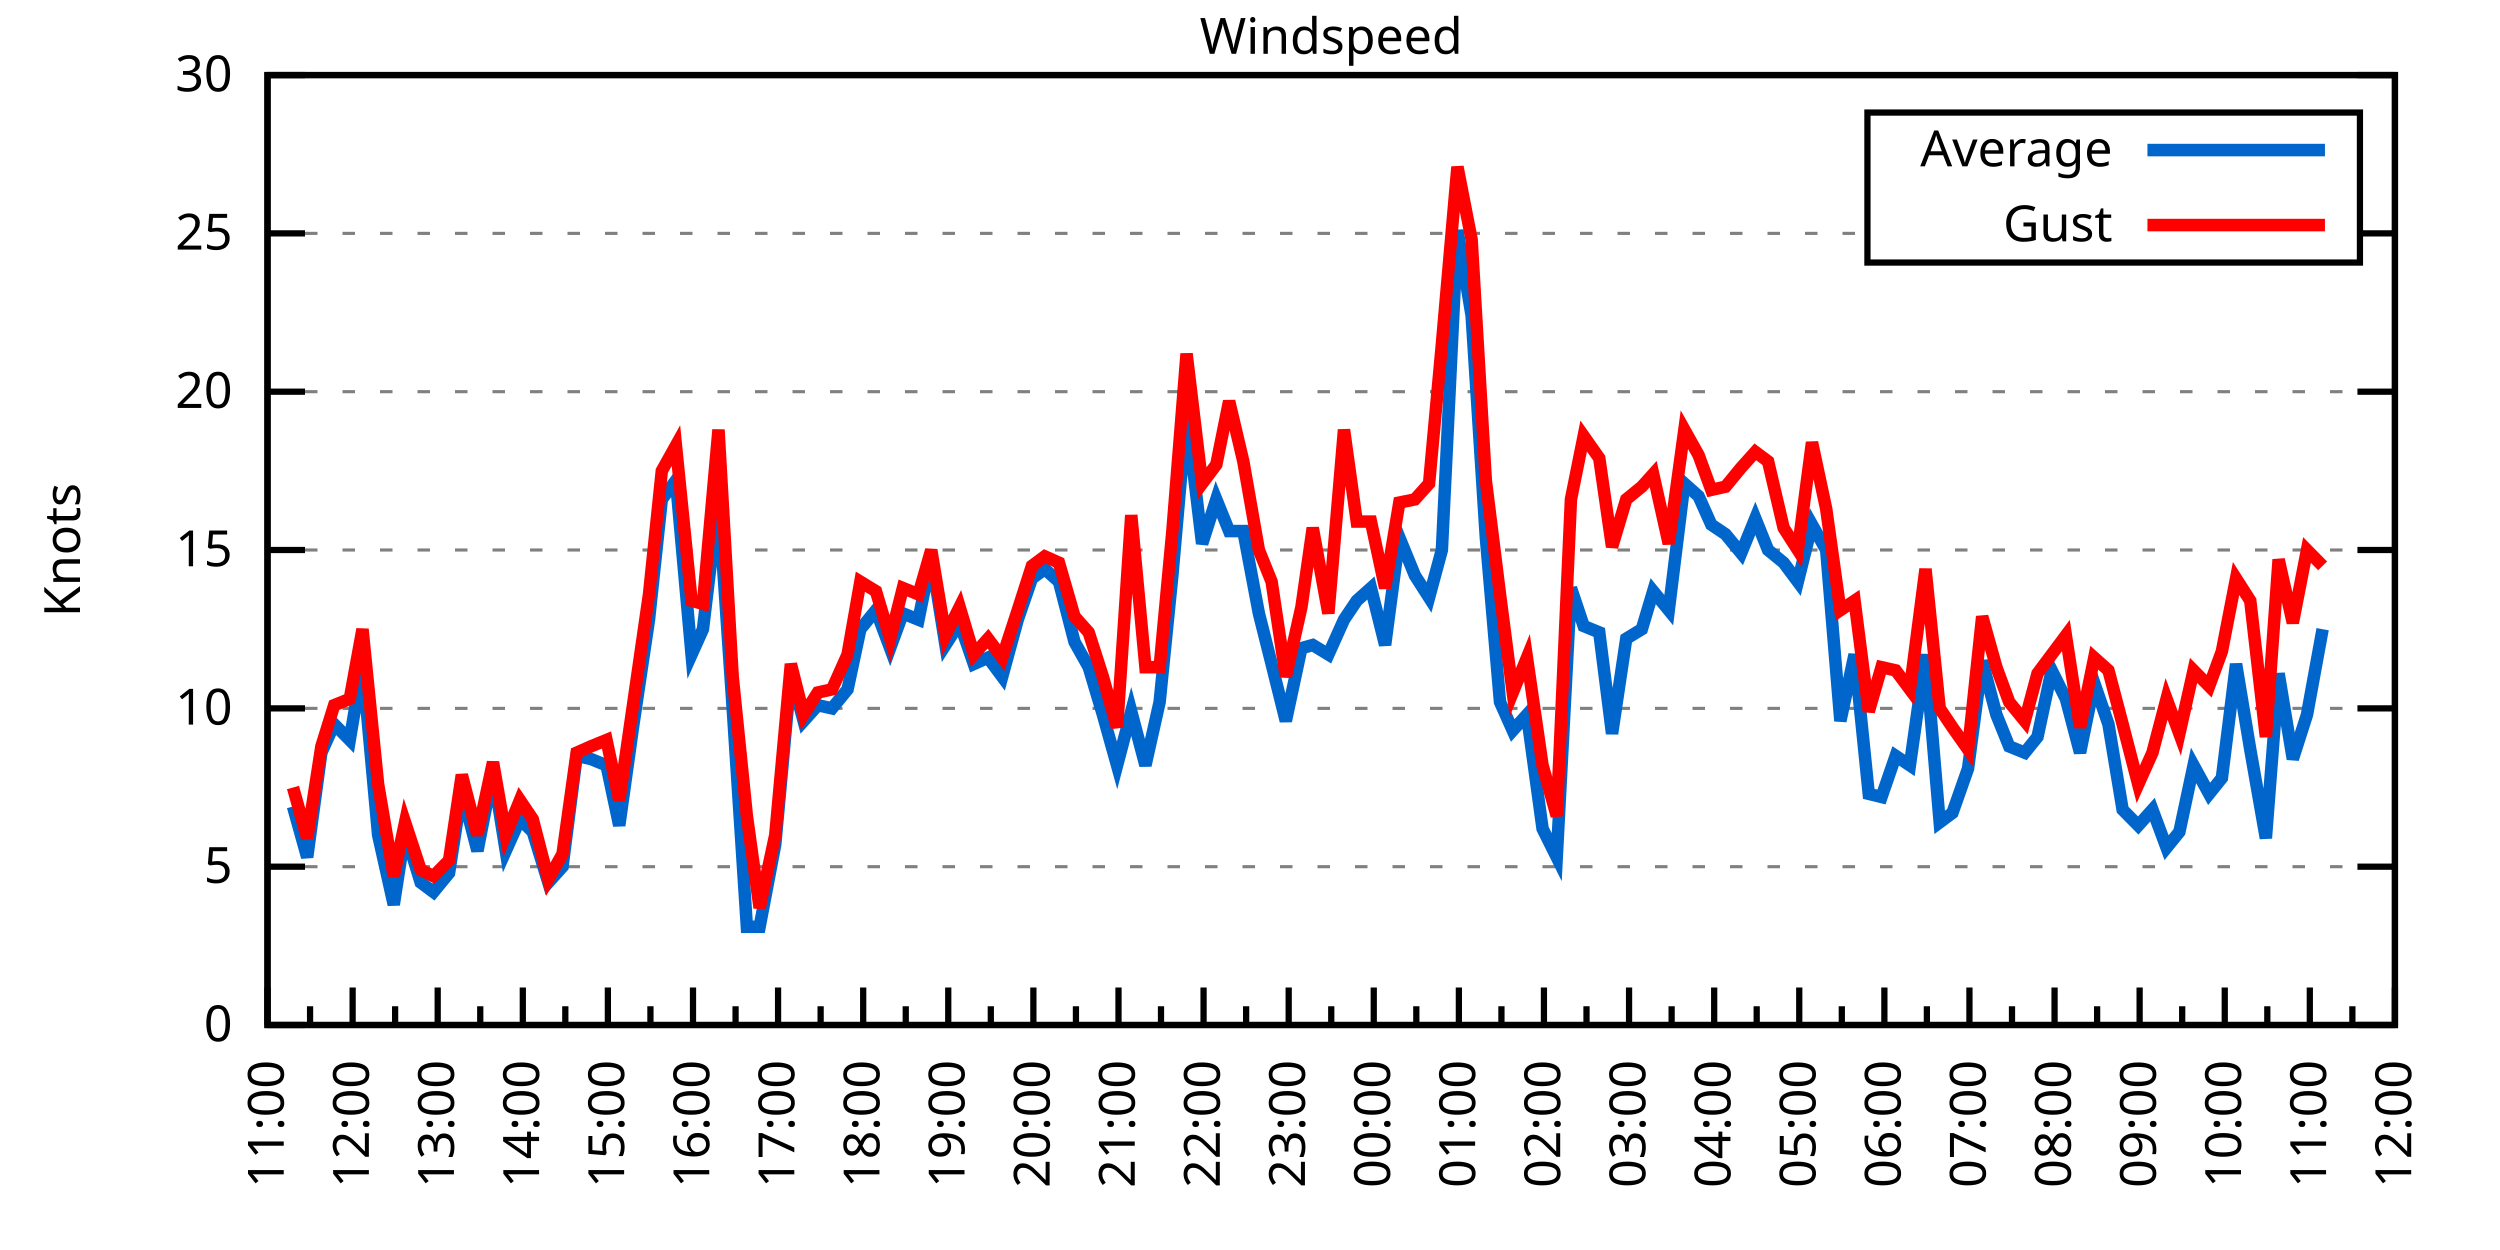
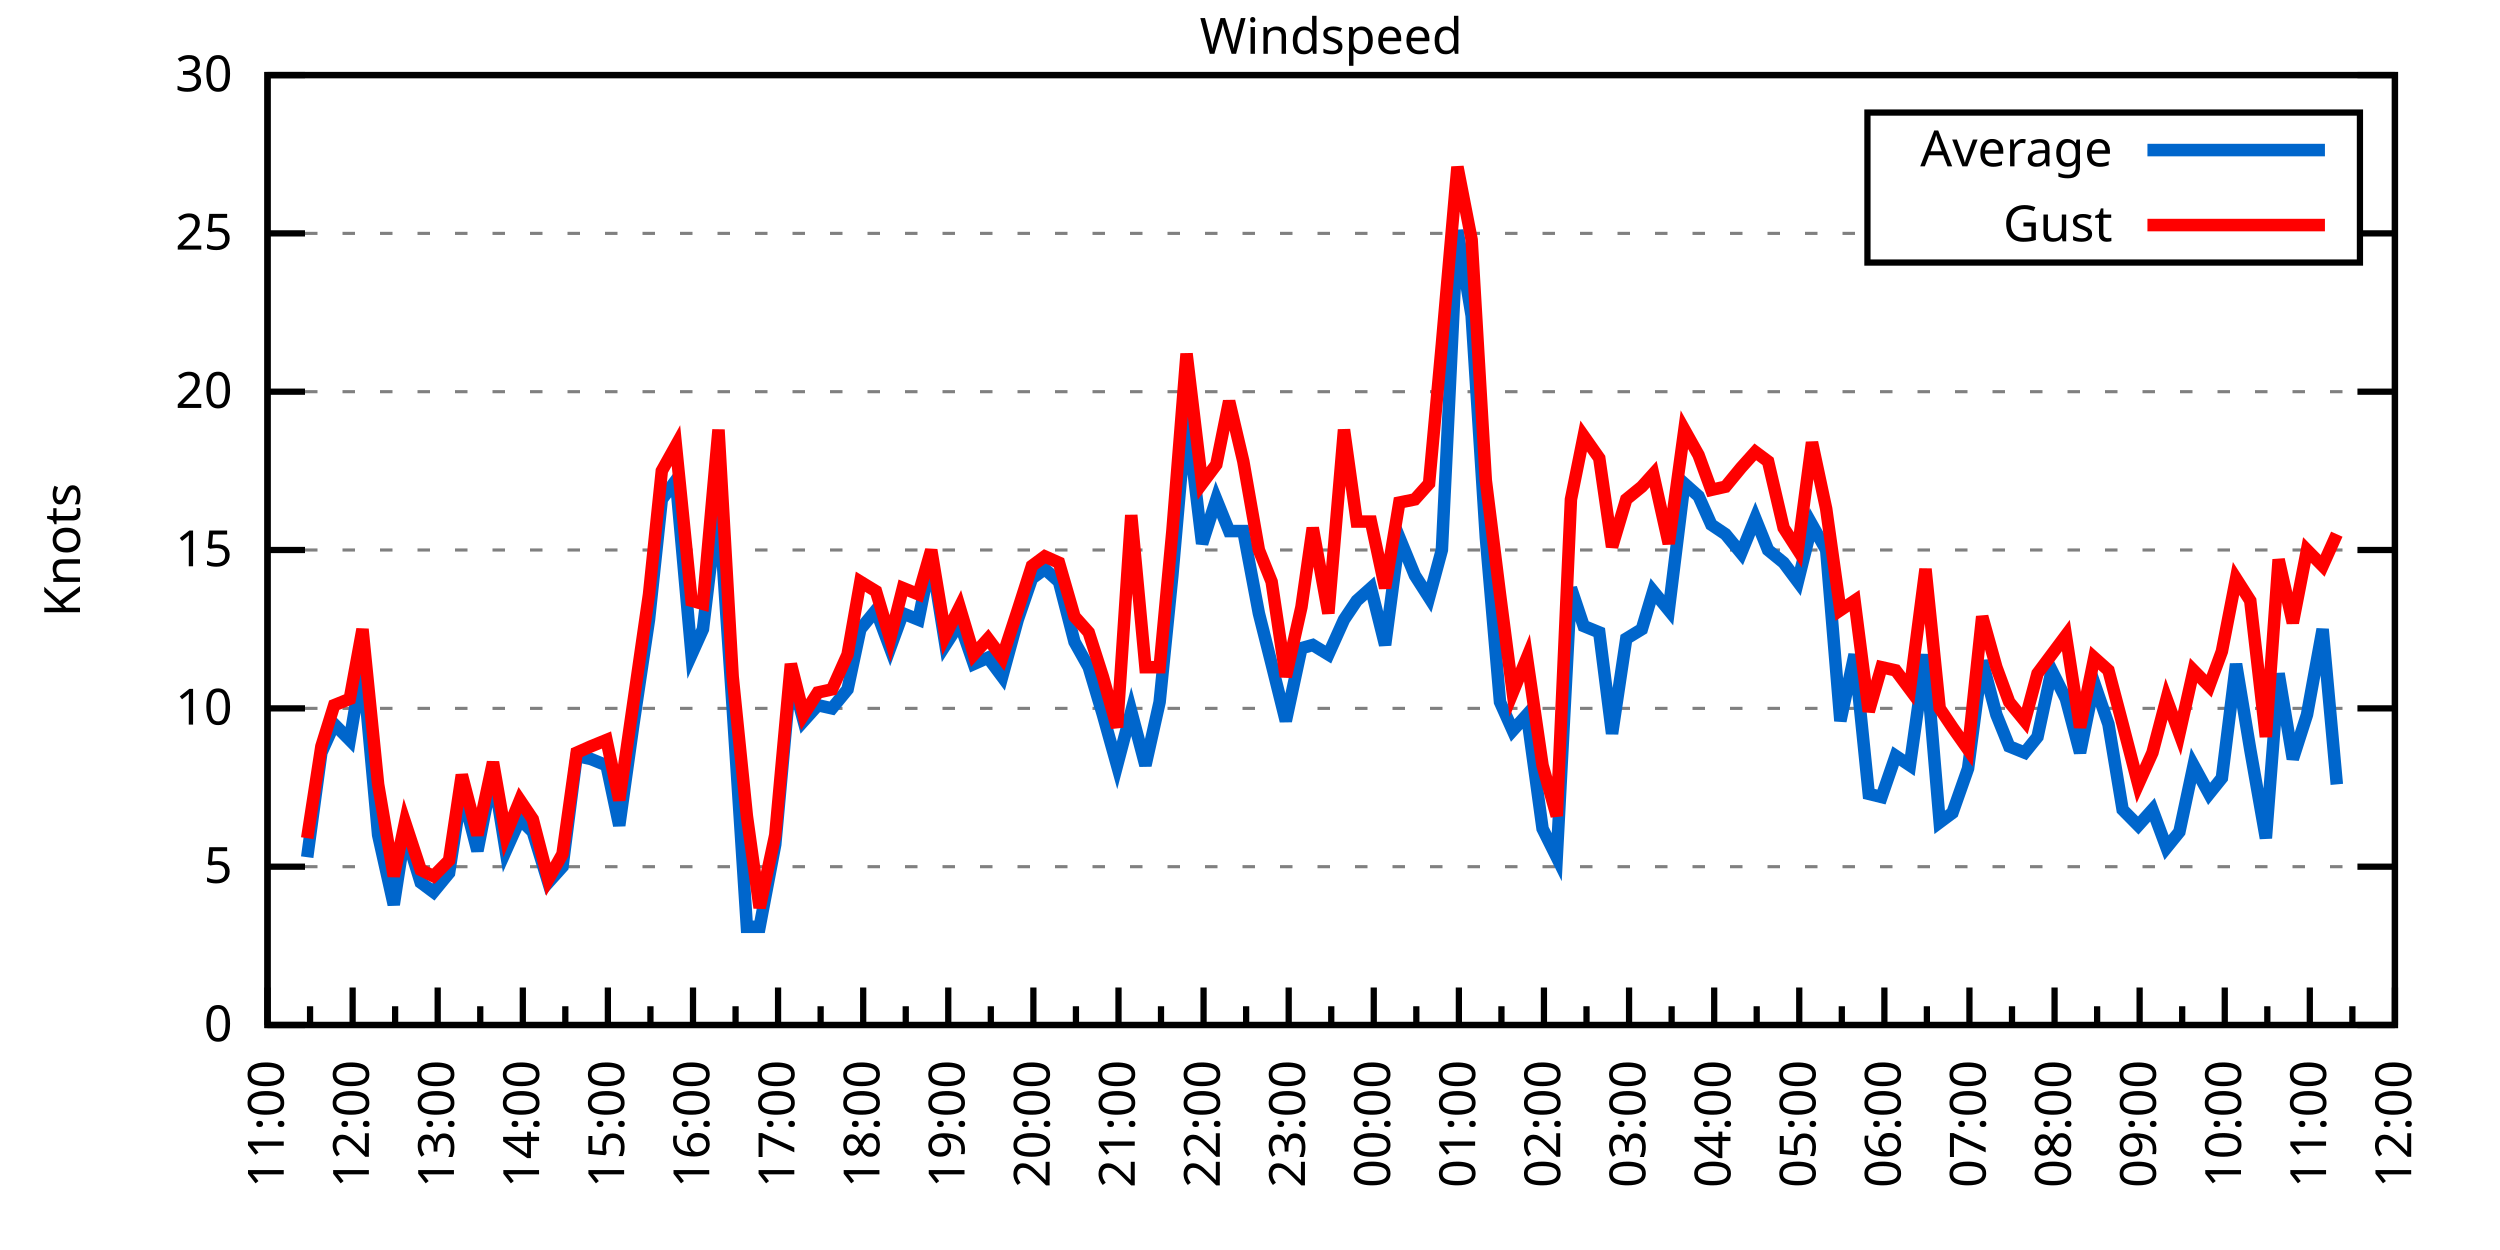
<svg xmlns="http://www.w3.org/2000/svg" xmlns:xlink="http://www.w3.org/1999/xlink" width="400" height="200" viewBox="0 0 400 200">
  <g id="gnuplot_canvas">
    <rect x="0" y="0" width="400" height="200" fill="none" />
    <defs>
      <circle id="gpDot" r="0.5" stroke-width="0.5" stroke="currentColor" />
      <path id="gpPt0" stroke-width="0.333" stroke="currentColor" d="M-1,0 h2 M0,-1 v2" />
      <path id="gpPt1" stroke-width="0.333" stroke="currentColor" d="M-1,-1 L1,1 M1,-1 L-1,1" />
      <path id="gpPt2" stroke-width="0.333" stroke="currentColor" d="M-1,0 L1,0 M0,-1 L0,1 M-1,-1 L1,1 M-1,1 L1,-1" />
      <rect id="gpPt3" stroke-width="0.333" stroke="currentColor" x="-1" y="-1" width="2" height="2" />
      <rect id="gpPt4" stroke-width="0.333" stroke="currentColor" fill="currentColor" x="-1" y="-1" width="2" height="2" />
      <circle id="gpPt5" stroke-width="0.333" stroke="currentColor" cx="0" cy="0" r="1" />
      <use xlink:href="#gpPt5" id="gpPt6" fill="currentColor" stroke="none" />
      <path id="gpPt7" stroke-width="0.333" stroke="currentColor" d="M0,-1.33 L-1.33,0.67 L1.33,0.67 z" />
      <use xlink:href="#gpPt7" id="gpPt8" fill="currentColor" stroke="none" />
      <use xlink:href="#gpPt7" id="gpPt9" stroke="currentColor" transform="rotate(180)" />
      <use xlink:href="#gpPt9" id="gpPt10" fill="currentColor" stroke="none" />
      <use xlink:href="#gpPt3" id="gpPt11" stroke="currentColor" transform="rotate(45)" />
      <use xlink:href="#gpPt11" id="gpPt12" fill="currentColor" stroke="none" />
      <path id="gpPt13" stroke-width="0.333" stroke="currentColor" d="M0,1.330 L1.265,0.411 L0.782,-1.067 L-0.782,-1.076 L-1.265,0.411 z" />
      <use xlink:href="#gpPt13" id="gpPt14" fill="currentColor" stroke="none" />
      <filter id="textbox" filterUnits="objectBoundingBox" x="0" y="0" height="1" width="1">
        <feFlood flood-color="white" flood-opacity="1" result="bgnd" />
        <feComposite in="SourceGraphic" in2="bgnd" operator="atop" />
      </filter>
      <filter id="greybox" filterUnits="objectBoundingBox" x="0" y="0" height="1" width="1">
        <feFlood flood-color="lightgrey" flood-opacity="1" result="grey" />
        <feComposite in="SourceGraphic" in2="grey" operator="atop" />
      </filter>
    </defs>
    <g fill="none" color="white" stroke="currentColor" stroke-width="1.00" stroke-linecap="butt" stroke-linejoin="miter">
</g>
    <g fill="none" color="black" stroke="currentColor" stroke-width="1.00" stroke-linecap="butt" stroke-linejoin="miter">
      <g stroke="none" shape-rendering="crispEdges">
        <polygon fill="rgb(255, 255, 255)" points="42.80,164.00 383.18,164.00 383.18,12.02 42.80,12.02 " />
      </g>
    </g>
    <g fill="none" color="black" stroke="currentColor" stroke-width="1.00" stroke-linecap="butt" stroke-linejoin="miter">
</g>
    <g fill="none" color="black" stroke="black" stroke-width="0.50" stroke-linecap="butt" stroke-linejoin="miter">
</g>
    <g fill="none" color="gray" stroke="currentColor" stroke-width="0.50" stroke-linecap="butt" stroke-linejoin="miter">
      <path stroke="gray" stroke-dasharray="2,4" class="gridline" d="M42.80,164.00 L383.19,164.00  " />
    </g>
    <g fill="none" color="gray" stroke="gray" stroke-width="1.00" stroke-linecap="butt" stroke-linejoin="miter">
</g>
    <g fill="none" color="black" stroke="currentColor" stroke-width="1.00" stroke-linecap="butt" stroke-linejoin="miter">
      <path stroke="black" d="M42.80,164.00 L48.80,164.00 M383.19,164.00 L377.19,164.00  " />
      <g transform="translate(37.20,166.60)" stroke="none" fill="black" font-family="Sans" font-size="8.00" text-anchor="end">
        <text>
          <tspan font-family="Sans"> 0</tspan>
        </text>
      </g>
    </g>
    <g fill="none" color="black" stroke="currentColor" stroke-width="1.00" stroke-linecap="butt" stroke-linejoin="miter">
</g>
    <g fill="none" color="black" stroke="black" stroke-width="0.50" stroke-linecap="butt" stroke-linejoin="miter">
</g>
    <g fill="none" color="gray" stroke="currentColor" stroke-width="0.50" stroke-linecap="butt" stroke-linejoin="miter">
      <path stroke="gray" stroke-dasharray="2,4" class="gridline" d="M42.80,138.67 L383.19,138.67  " />
    </g>
    <g fill="none" color="gray" stroke="gray" stroke-width="1.00" stroke-linecap="butt" stroke-linejoin="miter">
</g>
    <g fill="none" color="black" stroke="currentColor" stroke-width="1.00" stroke-linecap="butt" stroke-linejoin="miter">
      <path stroke="black" d="M42.80,138.67 L48.80,138.67 M383.19,138.67 L377.19,138.67  " />
      <g transform="translate(37.20,141.27)" stroke="none" fill="black" font-family="Sans" font-size="8.00" text-anchor="end">
        <text>
          <tspan font-family="Sans"> 5</tspan>
        </text>
      </g>
    </g>
    <g fill="none" color="black" stroke="currentColor" stroke-width="1.00" stroke-linecap="butt" stroke-linejoin="miter">
</g>
    <g fill="none" color="black" stroke="black" stroke-width="0.50" stroke-linecap="butt" stroke-linejoin="miter">
</g>
    <g fill="none" color="gray" stroke="currentColor" stroke-width="0.50" stroke-linecap="butt" stroke-linejoin="miter">
      <path stroke="gray" stroke-dasharray="2,4" class="gridline" d="M42.80,113.34 L383.19,113.34  " />
    </g>
    <g fill="none" color="gray" stroke="gray" stroke-width="1.00" stroke-linecap="butt" stroke-linejoin="miter">
</g>
    <g fill="none" color="black" stroke="currentColor" stroke-width="1.00" stroke-linecap="butt" stroke-linejoin="miter">
      <path stroke="black" d="M42.80,113.34 L48.80,113.34 M383.19,113.34 L377.19,113.34  " />
      <g transform="translate(37.20,115.94)" stroke="none" fill="black" font-family="Sans" font-size="8.00" text-anchor="end">
        <text>
          <tspan font-family="Sans"> 10</tspan>
        </text>
      </g>
    </g>
    <g fill="none" color="black" stroke="currentColor" stroke-width="1.00" stroke-linecap="butt" stroke-linejoin="miter">
</g>
    <g fill="none" color="black" stroke="black" stroke-width="0.50" stroke-linecap="butt" stroke-linejoin="miter">
</g>
    <g fill="none" color="gray" stroke="currentColor" stroke-width="0.50" stroke-linecap="butt" stroke-linejoin="miter">
      <path stroke="gray" stroke-dasharray="2,4" class="gridline" d="M42.80,88.00 L383.19,88.00  " />
    </g>
    <g fill="none" color="gray" stroke="gray" stroke-width="1.00" stroke-linecap="butt" stroke-linejoin="miter">
</g>
    <g fill="none" color="black" stroke="currentColor" stroke-width="1.00" stroke-linecap="butt" stroke-linejoin="miter">
      <path stroke="black" d="M42.80,88.00 L48.80,88.00 M383.19,88.00 L377.19,88.00  " />
      <g transform="translate(37.20,90.60)" stroke="none" fill="black" font-family="Sans" font-size="8.00" text-anchor="end">
        <text>
          <tspan font-family="Sans"> 15</tspan>
        </text>
      </g>
    </g>
    <g fill="none" color="black" stroke="currentColor" stroke-width="1.00" stroke-linecap="butt" stroke-linejoin="miter">
</g>
    <g fill="none" color="black" stroke="black" stroke-width="0.50" stroke-linecap="butt" stroke-linejoin="miter">
</g>
    <g fill="none" color="gray" stroke="currentColor" stroke-width="0.50" stroke-linecap="butt" stroke-linejoin="miter">
      <path stroke="gray" stroke-dasharray="2,4" class="gridline" d="M42.80,62.67 L383.19,62.67  " />
    </g>
    <g fill="none" color="gray" stroke="gray" stroke-width="1.00" stroke-linecap="butt" stroke-linejoin="miter">
</g>
    <g fill="none" color="black" stroke="currentColor" stroke-width="1.00" stroke-linecap="butt" stroke-linejoin="miter">
      <path stroke="black" d="M42.80,62.67 L48.80,62.67 M383.19,62.67 L377.19,62.67  " />
      <g transform="translate(37.20,65.27)" stroke="none" fill="black" font-family="Sans" font-size="8.00" text-anchor="end">
        <text>
          <tspan font-family="Sans"> 20</tspan>
        </text>
      </g>
    </g>
    <g fill="none" color="black" stroke="currentColor" stroke-width="1.00" stroke-linecap="butt" stroke-linejoin="miter">
</g>
    <g fill="none" color="black" stroke="black" stroke-width="0.50" stroke-linecap="butt" stroke-linejoin="miter">
</g>
    <g fill="none" color="gray" stroke="currentColor" stroke-width="0.50" stroke-linecap="butt" stroke-linejoin="miter">
      <path stroke="gray" stroke-dasharray="2,4" class="gridline" d="M42.80,37.34 L298.79,37.34 M377.59,37.34 L383.19,37.34  " />
    </g>
    <g fill="none" color="gray" stroke="gray" stroke-width="1.00" stroke-linecap="butt" stroke-linejoin="miter">
</g>
    <g fill="none" color="black" stroke="currentColor" stroke-width="1.00" stroke-linecap="butt" stroke-linejoin="miter">
      <path stroke="black" d="M42.80,37.34 L48.80,37.34 M383.19,37.34 L377.19,37.34  " />
      <g transform="translate(37.20,39.94)" stroke="none" fill="black" font-family="Sans" font-size="8.00" text-anchor="end">
        <text>
          <tspan font-family="Sans"> 25</tspan>
        </text>
      </g>
    </g>
    <g fill="none" color="black" stroke="currentColor" stroke-width="1.00" stroke-linecap="butt" stroke-linejoin="miter">
</g>
    <g fill="none" color="black" stroke="black" stroke-width="0.50" stroke-linecap="butt" stroke-linejoin="miter">
</g>
    <g fill="none" color="gray" stroke="currentColor" stroke-width="0.50" stroke-linecap="butt" stroke-linejoin="miter">
      <path stroke="gray" stroke-dasharray="2,4" class="gridline" d="M42.80,12.01 L383.19,12.01  " />
    </g>
    <g fill="none" color="gray" stroke="gray" stroke-width="1.00" stroke-linecap="butt" stroke-linejoin="miter">
</g>
    <g fill="none" color="black" stroke="currentColor" stroke-width="1.00" stroke-linecap="butt" stroke-linejoin="miter">
      <path stroke="black" d="M42.80,12.01 L48.80,12.01 M383.19,12.01 L377.19,12.01  " />
      <g transform="translate(37.20,14.61)" stroke="none" fill="black" font-family="Sans" font-size="8.00" text-anchor="end">
        <text>
          <tspan font-family="Sans"> 30</tspan>
        </text>
      </g>
    </g>
    <g fill="none" color="black" stroke="currentColor" stroke-width="1.00" stroke-linecap="butt" stroke-linejoin="miter">
      <path stroke="black" d="M42.80,164.00 L42.80,158.00  " />
      <g transform="translate(45.40,169.60) rotate(270)" stroke="none" fill="black" font-family="Sans" font-size="8.00" text-anchor="end">
        <text>
          <tspan font-family="Sans">11:00</tspan>
        </text>
      </g>
    </g>
    <g fill="none" color="black" stroke="currentColor" stroke-width="1.00" stroke-linecap="butt" stroke-linejoin="miter">
      <path stroke="black" d="M49.61,164.00 L49.61,161.00 M56.42,164.00 L56.42,158.00  " />
      <g transform="translate(59.02,169.60) rotate(270)" stroke="none" fill="black" font-family="Sans" font-size="8.00" text-anchor="end">
        <text>
          <tspan font-family="Sans">12:00</tspan>
        </text>
      </g>
    </g>
    <g fill="none" color="black" stroke="currentColor" stroke-width="1.00" stroke-linecap="butt" stroke-linejoin="miter">
      <path stroke="black" d="M63.22,164.00 L63.22,161.00 M70.03,164.00 L70.03,158.00  " />
      <g transform="translate(72.63,169.60) rotate(270)" stroke="none" fill="black" font-family="Sans" font-size="8.00" text-anchor="end">
        <text>
          <tspan font-family="Sans">13:00</tspan>
        </text>
      </g>
    </g>
    <g fill="none" color="black" stroke="currentColor" stroke-width="1.00" stroke-linecap="butt" stroke-linejoin="miter">
      <path stroke="black" d="M76.84,164.00 L76.84,161.00 M83.65,164.00 L83.65,158.00  " />
      <g transform="translate(86.25,169.60) rotate(270)" stroke="none" fill="black" font-family="Sans" font-size="8.00" text-anchor="end">
        <text>
          <tspan font-family="Sans">14:00</tspan>
        </text>
      </g>
    </g>
    <g fill="none" color="black" stroke="currentColor" stroke-width="1.00" stroke-linecap="butt" stroke-linejoin="miter">
      <path stroke="black" d="M90.45,164.00 L90.45,161.00 M97.26,164.00 L97.26,158.00  " />
      <g transform="translate(99.86,169.60) rotate(270)" stroke="none" fill="black" font-family="Sans" font-size="8.00" text-anchor="end">
        <text>
          <tspan font-family="Sans">15:00</tspan>
        </text>
      </g>
    </g>
    <g fill="none" color="black" stroke="currentColor" stroke-width="1.00" stroke-linecap="butt" stroke-linejoin="miter">
      <path stroke="black" d="M104.07,164.00 L104.07,161.00 M110.88,164.00 L110.88,158.00  " />
      <g transform="translate(113.48,169.60) rotate(270)" stroke="none" fill="black" font-family="Sans" font-size="8.00" text-anchor="end">
        <text>
          <tspan font-family="Sans">16:00</tspan>
        </text>
      </g>
    </g>
    <g fill="none" color="black" stroke="currentColor" stroke-width="1.00" stroke-linecap="butt" stroke-linejoin="miter">
      <path stroke="black" d="M117.69,164.00 L117.69,161.00 M124.49,164.00 L124.49,158.00  " />
      <g transform="translate(127.09,169.60) rotate(270)" stroke="none" fill="black" font-family="Sans" font-size="8.00" text-anchor="end">
        <text>
          <tspan font-family="Sans">17:00</tspan>
        </text>
      </g>
    </g>
    <g fill="none" color="black" stroke="currentColor" stroke-width="1.00" stroke-linecap="butt" stroke-linejoin="miter">
      <path stroke="black" d="M131.30,164.00 L131.30,161.00 M138.11,164.00 L138.11,158.00  " />
      <g transform="translate(140.71,169.60) rotate(270)" stroke="none" fill="black" font-family="Sans" font-size="8.00" text-anchor="end">
        <text>
          <tspan font-family="Sans">18:00</tspan>
        </text>
      </g>
    </g>
    <g fill="none" color="black" stroke="currentColor" stroke-width="1.00" stroke-linecap="butt" stroke-linejoin="miter">
      <path stroke="black" d="M144.92,164.00 L144.92,161.00 M151.72,164.00 L151.72,158.00  " />
      <g transform="translate(154.32,169.60) rotate(270)" stroke="none" fill="black" font-family="Sans" font-size="8.00" text-anchor="end">
        <text>
          <tspan font-family="Sans">19:00</tspan>
        </text>
      </g>
    </g>
    <g fill="none" color="black" stroke="currentColor" stroke-width="1.00" stroke-linecap="butt" stroke-linejoin="miter">
      <path stroke="black" d="M158.53,164.00 L158.53,161.00 M165.34,164.00 L165.34,158.00  " />
      <g transform="translate(167.94,169.60) rotate(270)" stroke="none" fill="black" font-family="Sans" font-size="8.00" text-anchor="end">
        <text>
          <tspan font-family="Sans">20:00</tspan>
        </text>
      </g>
    </g>
    <g fill="none" color="black" stroke="currentColor" stroke-width="1.00" stroke-linecap="butt" stroke-linejoin="miter">
      <path stroke="black" d="M172.15,164.00 L172.15,161.00 M178.96,164.00 L178.96,158.00  " />
      <g transform="translate(181.56,169.60) rotate(270)" stroke="none" fill="black" font-family="Sans" font-size="8.00" text-anchor="end">
        <text>
          <tspan font-family="Sans">21:00</tspan>
        </text>
      </g>
    </g>
    <g fill="none" color="black" stroke="currentColor" stroke-width="1.00" stroke-linecap="butt" stroke-linejoin="miter">
      <path stroke="black" d="M185.76,164.00 L185.76,161.00 M192.57,164.00 L192.57,158.00  " />
      <g transform="translate(195.17,169.60) rotate(270)" stroke="none" fill="black" font-family="Sans" font-size="8.00" text-anchor="end">
        <text>
          <tspan font-family="Sans">22:00</tspan>
        </text>
      </g>
    </g>
    <g fill="none" color="black" stroke="currentColor" stroke-width="1.00" stroke-linecap="butt" stroke-linejoin="miter">
      <path stroke="black" d="M199.38,164.00 L199.38,161.00 M206.19,164.00 L206.19,158.00  " />
      <g transform="translate(208.79,169.60) rotate(270)" stroke="none" fill="black" font-family="Sans" font-size="8.00" text-anchor="end">
        <text>
          <tspan font-family="Sans">23:00</tspan>
        </text>
      </g>
    </g>
    <g fill="none" color="black" stroke="currentColor" stroke-width="1.00" stroke-linecap="butt" stroke-linejoin="miter">
      <path stroke="black" d="M213.00,164.00 L213.00,161.00 M219.80,164.00 L219.80,158.00  " />
      <g transform="translate(222.40,169.60) rotate(270)" stroke="none" fill="black" font-family="Sans" font-size="8.00" text-anchor="end">
        <text>
          <tspan font-family="Sans">00:00</tspan>
        </text>
      </g>
    </g>
    <g fill="none" color="black" stroke="currentColor" stroke-width="1.00" stroke-linecap="butt" stroke-linejoin="miter">
      <path stroke="black" d="M226.61,164.00 L226.61,161.00 M233.42,164.00 L233.42,158.00  " />
      <g transform="translate(236.02,169.60) rotate(270)" stroke="none" fill="black" font-family="Sans" font-size="8.00" text-anchor="end">
        <text>
          <tspan font-family="Sans">01:00</tspan>
        </text>
      </g>
    </g>
    <g fill="none" color="black" stroke="currentColor" stroke-width="1.00" stroke-linecap="butt" stroke-linejoin="miter">
      <path stroke="black" d="M240.23,164.00 L240.23,161.00 M247.03,164.00 L247.03,158.00  " />
      <g transform="translate(249.63,169.60) rotate(270)" stroke="none" fill="black" font-family="Sans" font-size="8.00" text-anchor="end">
        <text>
          <tspan font-family="Sans">02:00</tspan>
        </text>
      </g>
    </g>
    <g fill="none" color="black" stroke="currentColor" stroke-width="1.00" stroke-linecap="butt" stroke-linejoin="miter">
      <path stroke="black" d="M253.84,164.00 L253.84,161.00 M260.65,164.00 L260.65,158.00  " />
      <g transform="translate(263.25,169.60) rotate(270)" stroke="none" fill="black" font-family="Sans" font-size="8.00" text-anchor="end">
        <text>
          <tspan font-family="Sans">03:00</tspan>
        </text>
      </g>
    </g>
    <g fill="none" color="black" stroke="currentColor" stroke-width="1.00" stroke-linecap="butt" stroke-linejoin="miter">
      <path stroke="black" d="M267.46,164.00 L267.46,161.00 M274.27,164.00 L274.27,158.00  " />
      <g transform="translate(276.87,169.60) rotate(270)" stroke="none" fill="black" font-family="Sans" font-size="8.00" text-anchor="end">
        <text>
          <tspan font-family="Sans">04:00</tspan>
        </text>
      </g>
    </g>
    <g fill="none" color="black" stroke="currentColor" stroke-width="1.00" stroke-linecap="butt" stroke-linejoin="miter">
      <path stroke="black" d="M281.07,164.00 L281.07,161.00 M287.88,164.00 L287.88,158.00  " />
      <g transform="translate(290.48,169.60) rotate(270)" stroke="none" fill="black" font-family="Sans" font-size="8.00" text-anchor="end">
        <text>
          <tspan font-family="Sans">05:00</tspan>
        </text>
      </g>
    </g>
    <g fill="none" color="black" stroke="currentColor" stroke-width="1.00" stroke-linecap="butt" stroke-linejoin="miter">
      <path stroke="black" d="M294.69,164.00 L294.69,161.00 M301.50,164.00 L301.50,158.00  " />
      <g transform="translate(304.10,169.60) rotate(270)" stroke="none" fill="black" font-family="Sans" font-size="8.00" text-anchor="end">
        <text>
          <tspan font-family="Sans">06:00</tspan>
        </text>
      </g>
    </g>
    <g fill="none" color="black" stroke="currentColor" stroke-width="1.00" stroke-linecap="butt" stroke-linejoin="miter">
      <path stroke="black" d="M308.30,164.00 L308.30,161.00 M315.11,164.00 L315.11,158.00  " />
      <g transform="translate(317.71,169.60) rotate(270)" stroke="none" fill="black" font-family="Sans" font-size="8.00" text-anchor="end">
        <text>
          <tspan font-family="Sans">07:00</tspan>
        </text>
      </g>
    </g>
    <g fill="none" color="black" stroke="currentColor" stroke-width="1.00" stroke-linecap="butt" stroke-linejoin="miter">
      <path stroke="black" d="M321.92,164.00 L321.92,161.00 M328.73,164.00 L328.73,158.00  " />
      <g transform="translate(331.33,169.60) rotate(270)" stroke="none" fill="black" font-family="Sans" font-size="8.00" text-anchor="end">
        <text>
          <tspan font-family="Sans">08:00</tspan>
        </text>
      </g>
    </g>
    <g fill="none" color="black" stroke="currentColor" stroke-width="1.00" stroke-linecap="butt" stroke-linejoin="miter">
      <path stroke="black" d="M335.54,164.00 L335.54,161.00 M342.34,164.00 L342.34,158.00  " />
      <g transform="translate(344.94,169.60) rotate(270)" stroke="none" fill="black" font-family="Sans" font-size="8.00" text-anchor="end">
        <text>
          <tspan font-family="Sans">09:00</tspan>
        </text>
      </g>
    </g>
    <g fill="none" color="black" stroke="currentColor" stroke-width="1.00" stroke-linecap="butt" stroke-linejoin="miter">
      <path stroke="black" d="M349.15,164.00 L349.15,161.00 M355.96,164.00 L355.96,158.00  " />
      <g transform="translate(358.56,169.60) rotate(270)" stroke="none" fill="black" font-family="Sans" font-size="8.00" text-anchor="end">
        <text>
          <tspan font-family="Sans">10:00</tspan>
        </text>
      </g>
    </g>
    <g fill="none" color="black" stroke="currentColor" stroke-width="1.00" stroke-linecap="butt" stroke-linejoin="miter">
      <path stroke="black" d="M362.77,164.00 L362.77,161.00 M369.57,164.00 L369.57,158.00  " />
      <g transform="translate(372.17,169.60) rotate(270)" stroke="none" fill="black" font-family="Sans" font-size="8.00" text-anchor="end">
        <text>
          <tspan font-family="Sans">11:00</tspan>
        </text>
      </g>
    </g>
    <g fill="none" color="black" stroke="currentColor" stroke-width="1.00" stroke-linecap="butt" stroke-linejoin="miter">
      <path stroke="black" d="M376.38,164.00 L376.38,161.00 M383.19,164.00 L383.19,158.00  " />
      <g transform="translate(385.79,169.60) rotate(270)" stroke="none" fill="black" font-family="Sans" font-size="8.00" text-anchor="end">
        <text>
          <tspan font-family="Sans">12:00</tspan>
        </text>
      </g>
    </g>
    <g fill="none" color="black" stroke="currentColor" stroke-width="1.00" stroke-linecap="butt" stroke-linejoin="miter">
</g>
    <g fill="none" color="black" stroke="currentColor" stroke-width="1.00" stroke-linecap="butt" stroke-linejoin="miter">
      <path stroke="black" d="M42.80,12.01 L42.80,164.00 L383.19,164.00 L383.19,12.01 L42.80,12.01 Z  " />
    </g>
    <g fill="none" color="black" stroke="currentColor" stroke-width="1.00" stroke-linecap="butt" stroke-linejoin="miter">
      <g transform="translate(12.80,88.01) rotate(270)" stroke="none" fill="black" font-family="Sans" font-size="8.00" text-anchor="middle">
        <text>
          <tspan font-family="Sans">Knots</tspan>
        </text>
      </g>
    </g>
    <g fill="none" color="black" stroke="currentColor" stroke-width="1.00" stroke-linecap="butt" stroke-linejoin="miter">
</g>
    <g fill="none" color="black" stroke="currentColor" stroke-width="1.00" stroke-linecap="butt" stroke-linejoin="miter">
      <path stroke="black" d="M298.79,42.01 L298.79,18.01 L377.59,18.01 L377.59,42.01 L298.79,42.01 Z  " />
    </g>
    <g id="Windspeed_plot_1">
      <g fill="none" color="white" stroke="black" stroke-width="2.00" stroke-linecap="butt" stroke-linejoin="miter">
</g>
      <g fill="none" color="black" stroke="currentColor" stroke-width="2.00" stroke-linecap="butt" stroke-linejoin="miter">
        <g transform="translate(337.99,26.61)" stroke="none" fill="black" font-family="Sans" font-size="8.00" text-anchor="end">
          <text>
            <tspan font-family="Sans">Average</tspan>
          </text>
        </g>
      </g>
      <g fill="none" color="black" stroke="currentColor" stroke-width="2.00" stroke-linecap="butt" stroke-linejoin="miter">
-         <path stroke="rgb(  0, 102, 204)" d="M343.59,24.01 L371.99,24.01 M46.88,129.04 L49.15,137.15 L51.42,120.43 L53.47,115.87 L55.96,118.40 L58.00,106.24   L60.50,133.60 L63.00,144.75 L64.81,133.10 L67.31,141.20 L69.35,142.72 L71.85,139.68 L73.89,126.51 L76.39,136.14   L78.88,123.47 L80.92,136.14 L83.19,131.07 L85.24,133.10 L87.73,141.20 L90.00,138.67 L92.27,120.94 L94.54,121.44   L97.04,122.46 L99.08,132.08 L101.35,115.87 L103.84,99.15 L105.89,79.90 L108.15,76.86 L110.65,104.72 L112.47,100.67   L114.96,79.90 L117.23,113.34 L119.50,148.29 L121.54,148.29 L124.04,135.12 L126.54,107.76 L128.58,115.36 L130.85,112.83   L133.12,113.34 L135.61,110.30 L137.66,100.67 L140.15,97.63 L142.42,103.71 L144.46,98.14 L146.96,99.15 L149.00,89.02   L151.27,103.20 L153.54,99.66 L155.81,106.24 L158.08,105.23 L160.35,108.27 L162.84,99.15 L165.11,92.56 L167.16,91.04   L169.43,93.07 L171.92,102.70 L174.19,106.75 L176.46,114.35 L178.73,122.46 L181.00,113.84 L183.27,122.46 L185.54,112.32   L187.58,92.06 L189.85,66.22 L192.34,86.99 L194.61,79.90 L196.66,84.97 L198.93,84.97 L201.42,98.14 L203.46,106.24   L205.73,115.36 L208.23,103.71 L210.04,103.20 L212.54,104.72 L215.04,99.15 L217.08,96.11 L219.35,94.08 L221.62,103.20   L223.89,85.98 L226.38,92.06 L228.65,95.60 L230.70,88.00 L233.19,36.84 L235.46,50.51 L237.73,85.98 L240.00,112.32   L242.04,116.88 L244.31,114.35 L246.81,132.59 L249.08,137.15 L251.35,94.08 L253.39,100.16 L255.88,101.18 L257.93,117.39   L260.20,102.19 L262.69,100.67 L264.51,94.59 L267.00,97.63 L269.50,77.37 L271.77,79.39 L273.81,83.95 L276.08,85.47   L278.58,88.51 L280.85,82.94 L282.89,88.00 L285.38,90.03 L287.65,93.07 L289.92,83.95 L292.19,88.00 L294.46,115.36   L296.73,104.72 L299.00,127.02 L301.04,127.52 L303.31,120.94 L305.58,122.46 L308.08,104.72 L310.35,131.58 L312.39,130.06   L314.89,122.96 L317.15,105.74 L319.42,114.35 L321.47,119.42 L323.96,120.43 L326.00,117.90 L328.27,107.26 L330.54,111.82   L332.81,120.43 L335.08,109.28 L337.35,115.87 L339.62,129.55 L342.12,132.08 L344.39,129.55 L346.65,135.63 L348.70,133.10   L350.97,122.46 L353.46,127.02 L355.50,124.48 L357.77,106.24 L360.04,119.92 L362.54,134.11 L364.58,107.76 L366.85,121.44   L369.12,114.35 L371.62,100.67  " />
+         <path stroke="rgb(  0, 102, 204)" d="M343.59,24.01 L371.99,24.01 M49.15,137.15 L51.42,120.43 L53.47,115.87 L55.96,118.40 L58.00,106.24 L60.50,133.60   L63.00,144.75 L64.81,133.10 L67.31,141.20 L69.35,142.72 L71.85,139.68 L73.89,126.51 L76.39,136.14 L78.88,123.47   L80.92,136.14 L83.19,131.07 L85.24,133.10 L87.73,141.20 L90.00,138.67 L92.27,120.94 L94.54,121.44 L97.04,122.46   L99.08,132.08 L101.35,115.87 L103.84,99.15 L105.89,79.90 L108.15,76.86 L110.65,104.72 L112.47,100.67 L114.96,79.90   L117.23,113.34 L119.50,148.29 L121.54,148.29 L124.04,135.12 L126.54,107.76 L128.58,115.36 L130.85,112.83 L133.12,113.34   L135.61,110.30 L137.66,100.67 L140.15,97.63 L142.42,103.71 L144.46,98.14 L146.96,99.15 L149.00,89.02 L151.27,103.20   L153.54,99.66 L155.81,106.24 L158.08,105.23 L160.35,108.27 L162.84,99.15 L165.11,92.56 L167.16,91.04 L169.43,93.07   L171.92,102.70 L174.19,106.75 L176.46,114.35 L178.73,122.46 L181.00,113.84 L183.27,122.46 L185.54,112.32 L187.58,92.06   L189.85,66.22 L192.34,86.99 L194.61,79.90 L196.66,84.97 L198.93,84.97 L201.42,98.14 L203.46,106.24 L205.73,115.36   L208.23,103.71 L210.04,103.20 L212.54,104.72 L215.04,99.15 L217.08,96.11 L219.35,94.08 L221.62,103.20 L223.89,85.98   L226.38,92.06 L228.65,95.60 L230.70,88.00 L233.19,36.84 L235.46,50.51 L237.73,85.98 L240.00,112.32 L242.04,116.88   L244.31,114.35 L246.81,132.59 L249.08,137.15 L251.35,94.08 L253.39,100.16 L255.88,101.18 L257.93,117.39 L260.20,102.19   L262.69,100.67 L264.51,94.59 L267.00,97.63 L269.50,77.37 L271.77,79.39 L273.81,83.95 L276.08,85.47 L278.58,88.51   L280.85,82.94 L282.89,88.00 L285.38,90.03 L287.65,93.07 L289.92,83.95 L292.19,88.00 L294.46,115.36 L296.73,104.72   L299.00,127.02 L301.04,127.52 L303.31,120.94 L305.58,122.46 L308.08,104.72 L310.35,131.58 L312.39,130.06 L314.89,122.96   L317.15,105.74 L319.42,114.35 L321.47,119.42 L323.96,120.43 L326.00,117.90 L328.27,107.26 L330.54,111.82 L332.81,120.43   L335.08,109.28 L337.35,115.87 L339.62,129.55 L342.12,132.08 L344.39,129.55 L346.65,135.63 L348.70,133.10 L350.97,122.46   L353.46,127.02 L355.50,124.48 L357.77,106.24 L360.04,119.92 L362.54,134.11 L364.58,107.76 L366.85,121.44 L369.12,114.35   L371.62,100.67 L373.89,125.50  " />
      </g>
    </g>
    <g id="Windspeed_plot_2">
      <g fill="none" color="black" stroke="currentColor" stroke-width="2.00" stroke-linecap="butt" stroke-linejoin="miter">
        <g transform="translate(337.99,38.61)" stroke="none" fill="black" font-family="Sans" font-size="8.00" text-anchor="end">
          <text>
            <tspan font-family="Sans">Gust</tspan>
          </text>
        </g>
      </g>
      <g fill="none" color="black" stroke="currentColor" stroke-width="2.00" stroke-linecap="butt" stroke-linejoin="miter">
-         <path stroke="rgb(255,   0,   0)" d="M343.59,36.01 L371.99,36.01 M46.88,126.00 L49.15,134.11 L51.42,119.42 L53.47,112.83 L55.96,111.82 L58.00,100.67   L60.50,125.50 L63.00,140.19 L64.81,131.58 L67.31,139.17 L69.35,140.19 L71.85,137.66 L73.89,123.98 L76.39,133.60   L78.88,121.95 L80.92,133.60 L83.19,128.03 L85.24,131.07 L87.73,140.69 L90.00,136.64 L92.27,120.43 L94.54,119.42   L97.04,118.40 L99.08,128.03 L101.35,112.32 L103.84,95.10 L105.89,75.34 L108.15,71.29 L110.65,96.11 L112.47,96.62   L114.96,68.75 L117.23,108.27 L119.50,130.56 L121.54,145.25 L124.04,133.60 L126.54,106.24 L128.58,114.35 L130.85,110.80   L133.12,110.30 L135.61,104.72 L137.66,93.07 L140.15,94.59 L142.42,102.19 L144.46,94.08 L146.96,95.10 L149.00,88.00   L151.27,101.68 L153.54,97.12 L155.81,104.72 L158.08,102.19 L160.35,105.23 L162.84,97.63 L165.11,90.54 L167.16,89.02   L169.43,90.03 L171.92,98.64 L174.19,101.18 L176.46,108.27 L178.73,116.38 L181.00,82.43 L183.27,106.75 L185.54,106.75   L187.58,84.97 L189.85,56.59 L192.34,77.37 L194.61,74.33 L196.66,64.19 L198.93,73.82 L201.42,88.00 L203.46,93.07   L205.73,108.27 L208.23,97.12 L210.04,84.46 L212.54,98.14 L215.04,68.75 L217.08,83.45 L219.35,83.45 L221.62,94.08   L223.89,80.41 L226.38,79.90 L228.65,77.37 L230.70,55.07 L233.19,26.70 L235.46,38.35 L237.73,76.86 L240.00,95.10   L242.04,110.80 L244.31,105.23 L246.81,122.46 L249.08,130.56 L251.35,79.90 L253.39,69.77 L255.88,73.31 L257.93,87.50   L260.20,79.90 L262.69,77.87 L264.51,75.85 L267.00,86.99 L269.50,68.75 L271.77,72.81 L273.81,78.38 L276.08,77.87   L278.58,74.83 L280.85,72.30 L282.89,73.82 L285.38,84.46 L287.65,88.00 L289.92,70.78 L292.19,81.42 L294.46,97.63   L296.73,96.11 L299.00,113.84 L301.04,106.75 L303.31,107.26 L305.58,110.30 L308.08,91.04 L310.35,113.34 L312.39,116.38   L314.89,119.92 L317.15,98.64 L319.42,106.75 L321.47,112.32 L323.96,115.36 L326.00,107.76 L328.27,104.72 L330.54,101.68   L332.81,116.38 L335.08,105.23 L337.35,107.26 L339.62,115.87 L342.12,125.50 L344.39,120.43 L346.65,111.82 L348.70,117.39   L350.97,107.26 L353.46,109.79 L355.50,104.22 L357.77,92.56 L360.04,96.11 L362.54,117.90 L364.58,89.52 L366.85,99.66   L369.12,88.00 L371.62,90.54  " />
+         <path stroke="rgb(255,   0,   0)" d="M343.59,36.01 L371.99,36.01 M49.15,134.11 L51.42,119.42 L53.47,112.83 L55.96,111.82 L58.00,100.67 L60.50,125.50   L63.00,140.19 L64.81,131.58 L67.31,139.17 L69.35,140.19 L71.85,137.66 L73.89,123.98 L76.39,133.60 L78.88,121.95   L80.92,133.60 L83.19,128.03 L85.24,131.07 L87.73,140.69 L90.00,136.64 L92.27,120.43 L94.54,119.42 L97.04,118.40   L99.08,128.03 L101.35,112.32 L103.84,95.10 L105.89,75.34 L108.15,71.29 L110.65,96.11 L112.47,96.62 L114.96,68.75   L117.23,108.27 L119.50,130.56 L121.54,145.25 L124.04,133.60 L126.54,106.24 L128.58,114.35 L130.85,110.80 L133.12,110.30   L135.61,104.72 L137.66,93.07 L140.15,94.59 L142.42,102.19 L144.46,94.08 L146.96,95.10 L149.00,88.00 L151.27,101.68   L153.54,97.12 L155.81,104.72 L158.08,102.19 L160.35,105.23 L162.84,97.63 L165.11,90.54 L167.16,89.02 L169.43,90.03   L171.92,98.64 L174.19,101.18 L176.46,108.27 L178.73,116.38 L181.00,82.43 L183.27,106.75 L185.54,106.75 L187.58,84.97   L189.85,56.59 L192.34,77.37 L194.61,74.33 L196.66,64.19 L198.93,73.82 L201.42,88.00 L203.46,93.07 L205.73,108.27   L208.23,97.12 L210.04,84.46 L212.54,98.14 L215.04,68.75 L217.08,83.45 L219.35,83.45 L221.62,94.08 L223.89,80.41   L226.38,79.90 L228.65,77.37 L230.70,55.07 L233.19,26.70 L235.46,38.35 L237.73,76.86 L240.00,95.10 L242.04,110.80   L244.31,105.23 L246.81,122.46 L249.08,130.56 L251.35,79.90 L253.39,69.77 L255.88,73.31 L257.93,87.50 L260.20,79.90   L262.69,77.87 L264.51,75.85 L267.00,86.99 L269.50,68.75 L271.77,72.81 L273.81,78.38 L276.08,77.87 L278.58,74.83   L280.85,72.30 L282.89,73.82 L285.38,84.46 L287.65,88.00 L289.92,70.78 L292.19,81.42 L294.46,97.63 L296.73,96.11   L299.00,113.84 L301.04,106.75 L303.31,107.26 L305.58,110.30 L308.08,91.04 L310.35,113.34 L312.39,116.38 L314.89,119.92   L317.15,98.64 L319.42,106.75 L321.47,112.32 L323.96,115.36 L326.00,107.76 L328.27,104.72 L330.54,101.68 L332.81,116.38   L335.08,105.23 L337.35,107.26 L339.62,115.87 L342.12,125.50 L344.39,120.43 L346.65,111.82 L348.70,117.39 L350.97,107.26   L353.46,109.79 L355.50,104.22 L357.77,92.56 L360.04,96.11 L362.54,117.90 L364.58,89.52 L366.85,99.66 L369.12,88.00   L371.62,90.54 L373.89,85.47  " />
      </g>
    </g>
    <g fill="none" color="black" stroke="currentColor" stroke-width="2.00" stroke-linecap="butt" stroke-linejoin="miter">
</g>
    <g fill="none" color="black" stroke="black" stroke-width="1.00" stroke-linecap="butt" stroke-linejoin="miter">
</g>
    <g fill="none" color="black" stroke="currentColor" stroke-width="1.00" stroke-linecap="butt" stroke-linejoin="miter">
      <path stroke="black" d="M42.80,12.01 L42.80,164.00 L383.19,164.00 L383.19,12.01 L42.80,12.01 Z  " />
    </g>
    <g fill="none" color="black" stroke="currentColor" stroke-width="1.00" stroke-linecap="butt" stroke-linejoin="miter">
      <g transform="translate(212.99,8.61)" stroke="none" fill="black" font-family="Sans" font-size="8.00" text-anchor="middle">
        <text>
          <tspan font-family="Sans">Windspeed</tspan>
        </text>
      </g>
    </g>
    <g fill="none" color="black" stroke="currentColor" stroke-width="1.00" stroke-linecap="butt" stroke-linejoin="miter">
</g>
  </g>
</svg>
